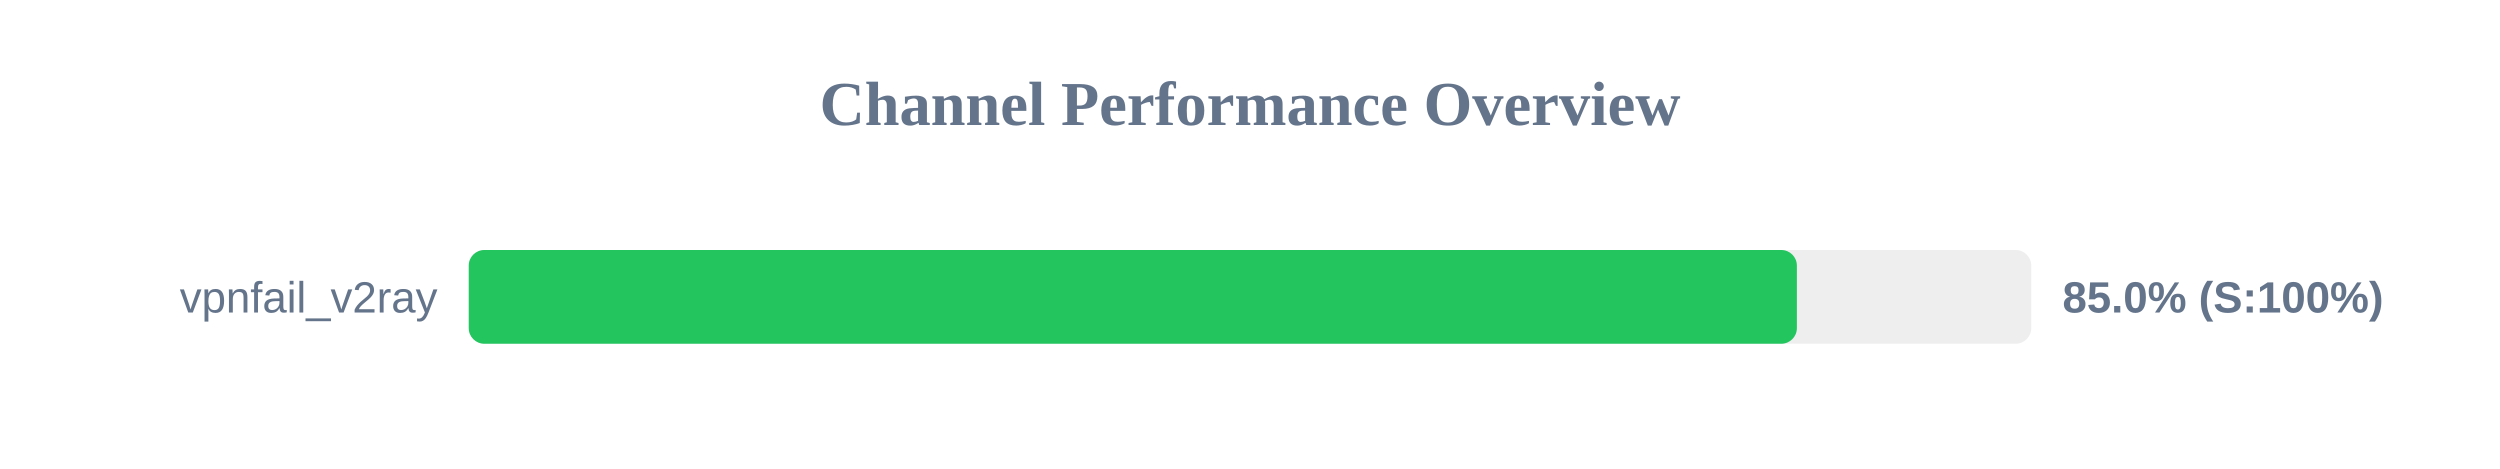
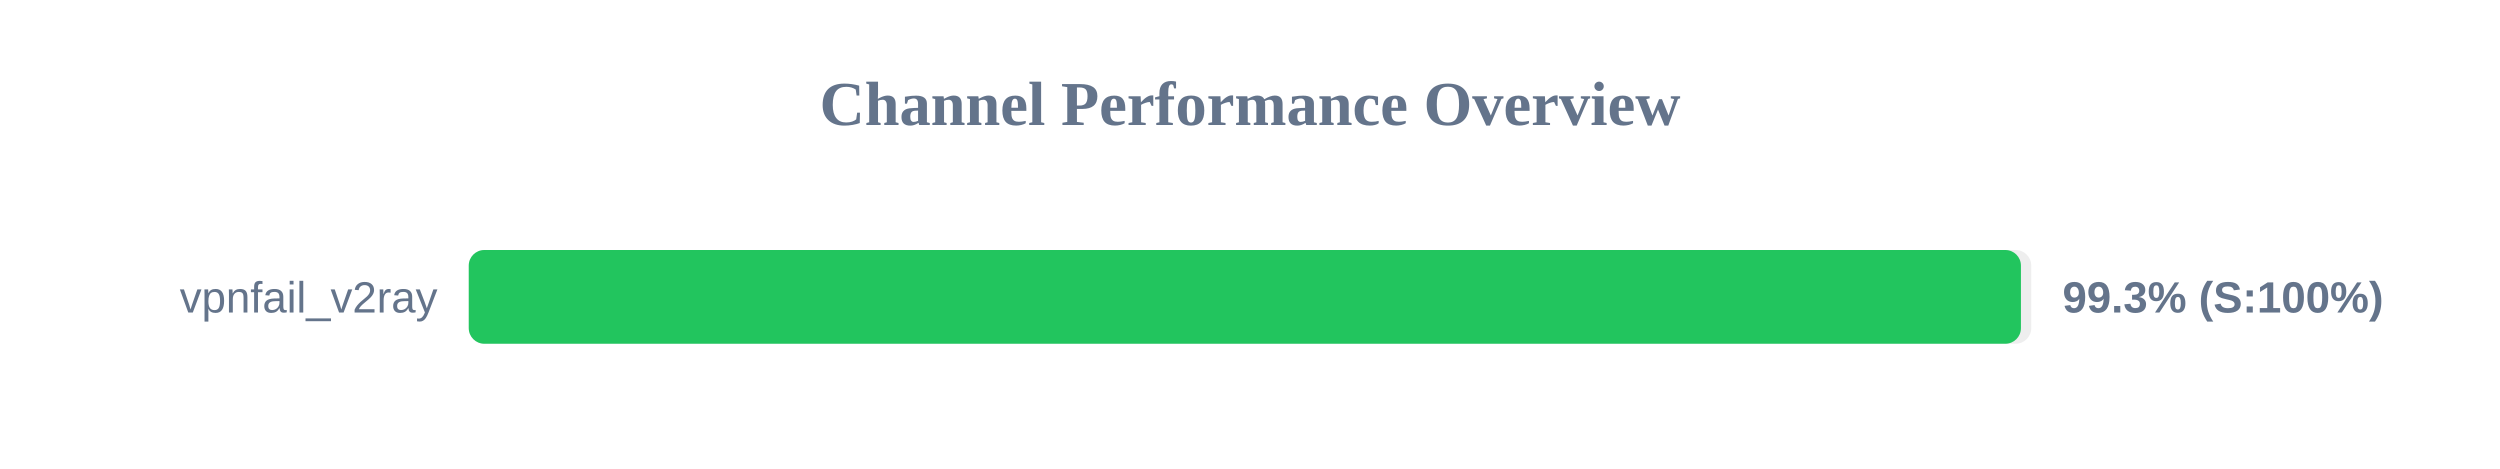
<svg xmlns="http://www.w3.org/2000/svg" width="800" height="150" version="1.1">
  <style>
        .row { font: 14px Arial; fill: #64748b; }
        .score { font: bold 14px Arial; fill: #64748b; }
    </style>
  <text x="400" y="40" text-anchor="middle" font-size="20px" font-weight="bold" fill="#64748b">Channel Performance Overview</text>
  <rect x="150" y="80" width="500" height="30" fill="#eee" rx="5" />
-   <rect x="150" y="80" width="425.0" height="30" fill="#22c55e" rx="5" />
+   <rect x="150" y="80" width="496.7" height="30" fill="#22c55e" rx="5" />
  <text x="140" y="100" text-anchor="end" class="row">vpnfail_v2ray</text>
-   <text x="660" y="100" text-anchor="start" class="score">85.0% (S:100%)</text>
+   <text x="660" y="100" text-anchor="start" class="score">99.3% (S:100%)</text>
</svg>
